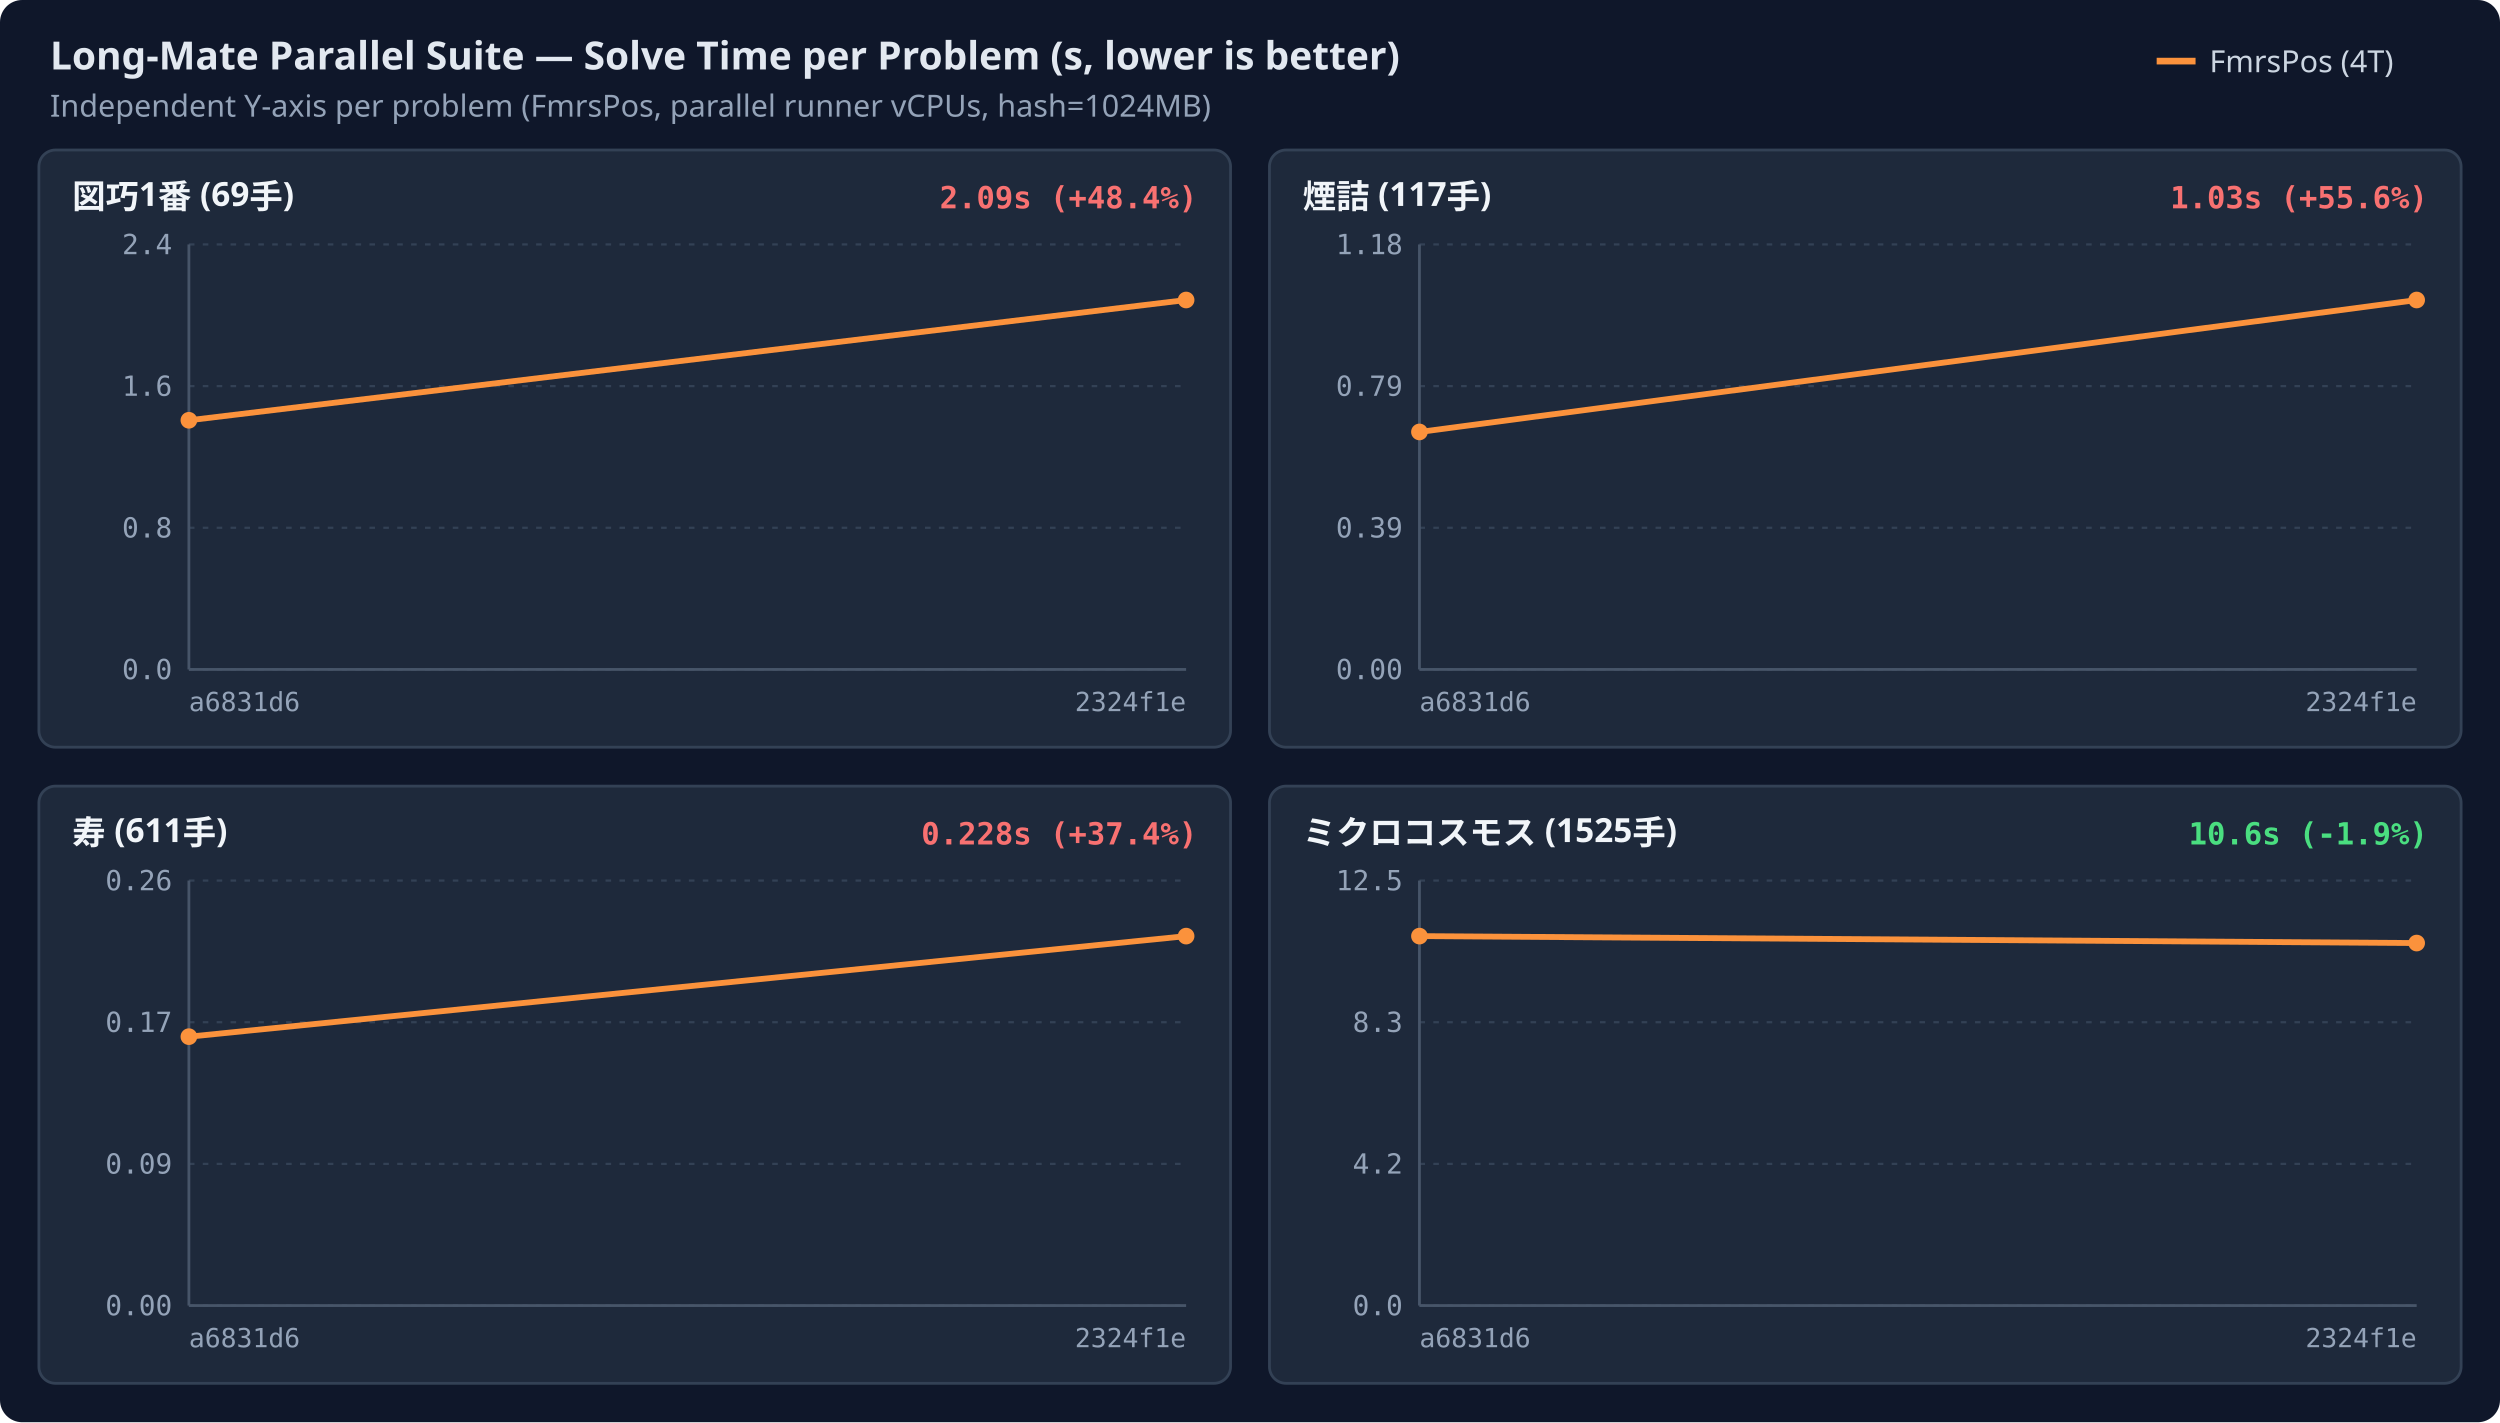
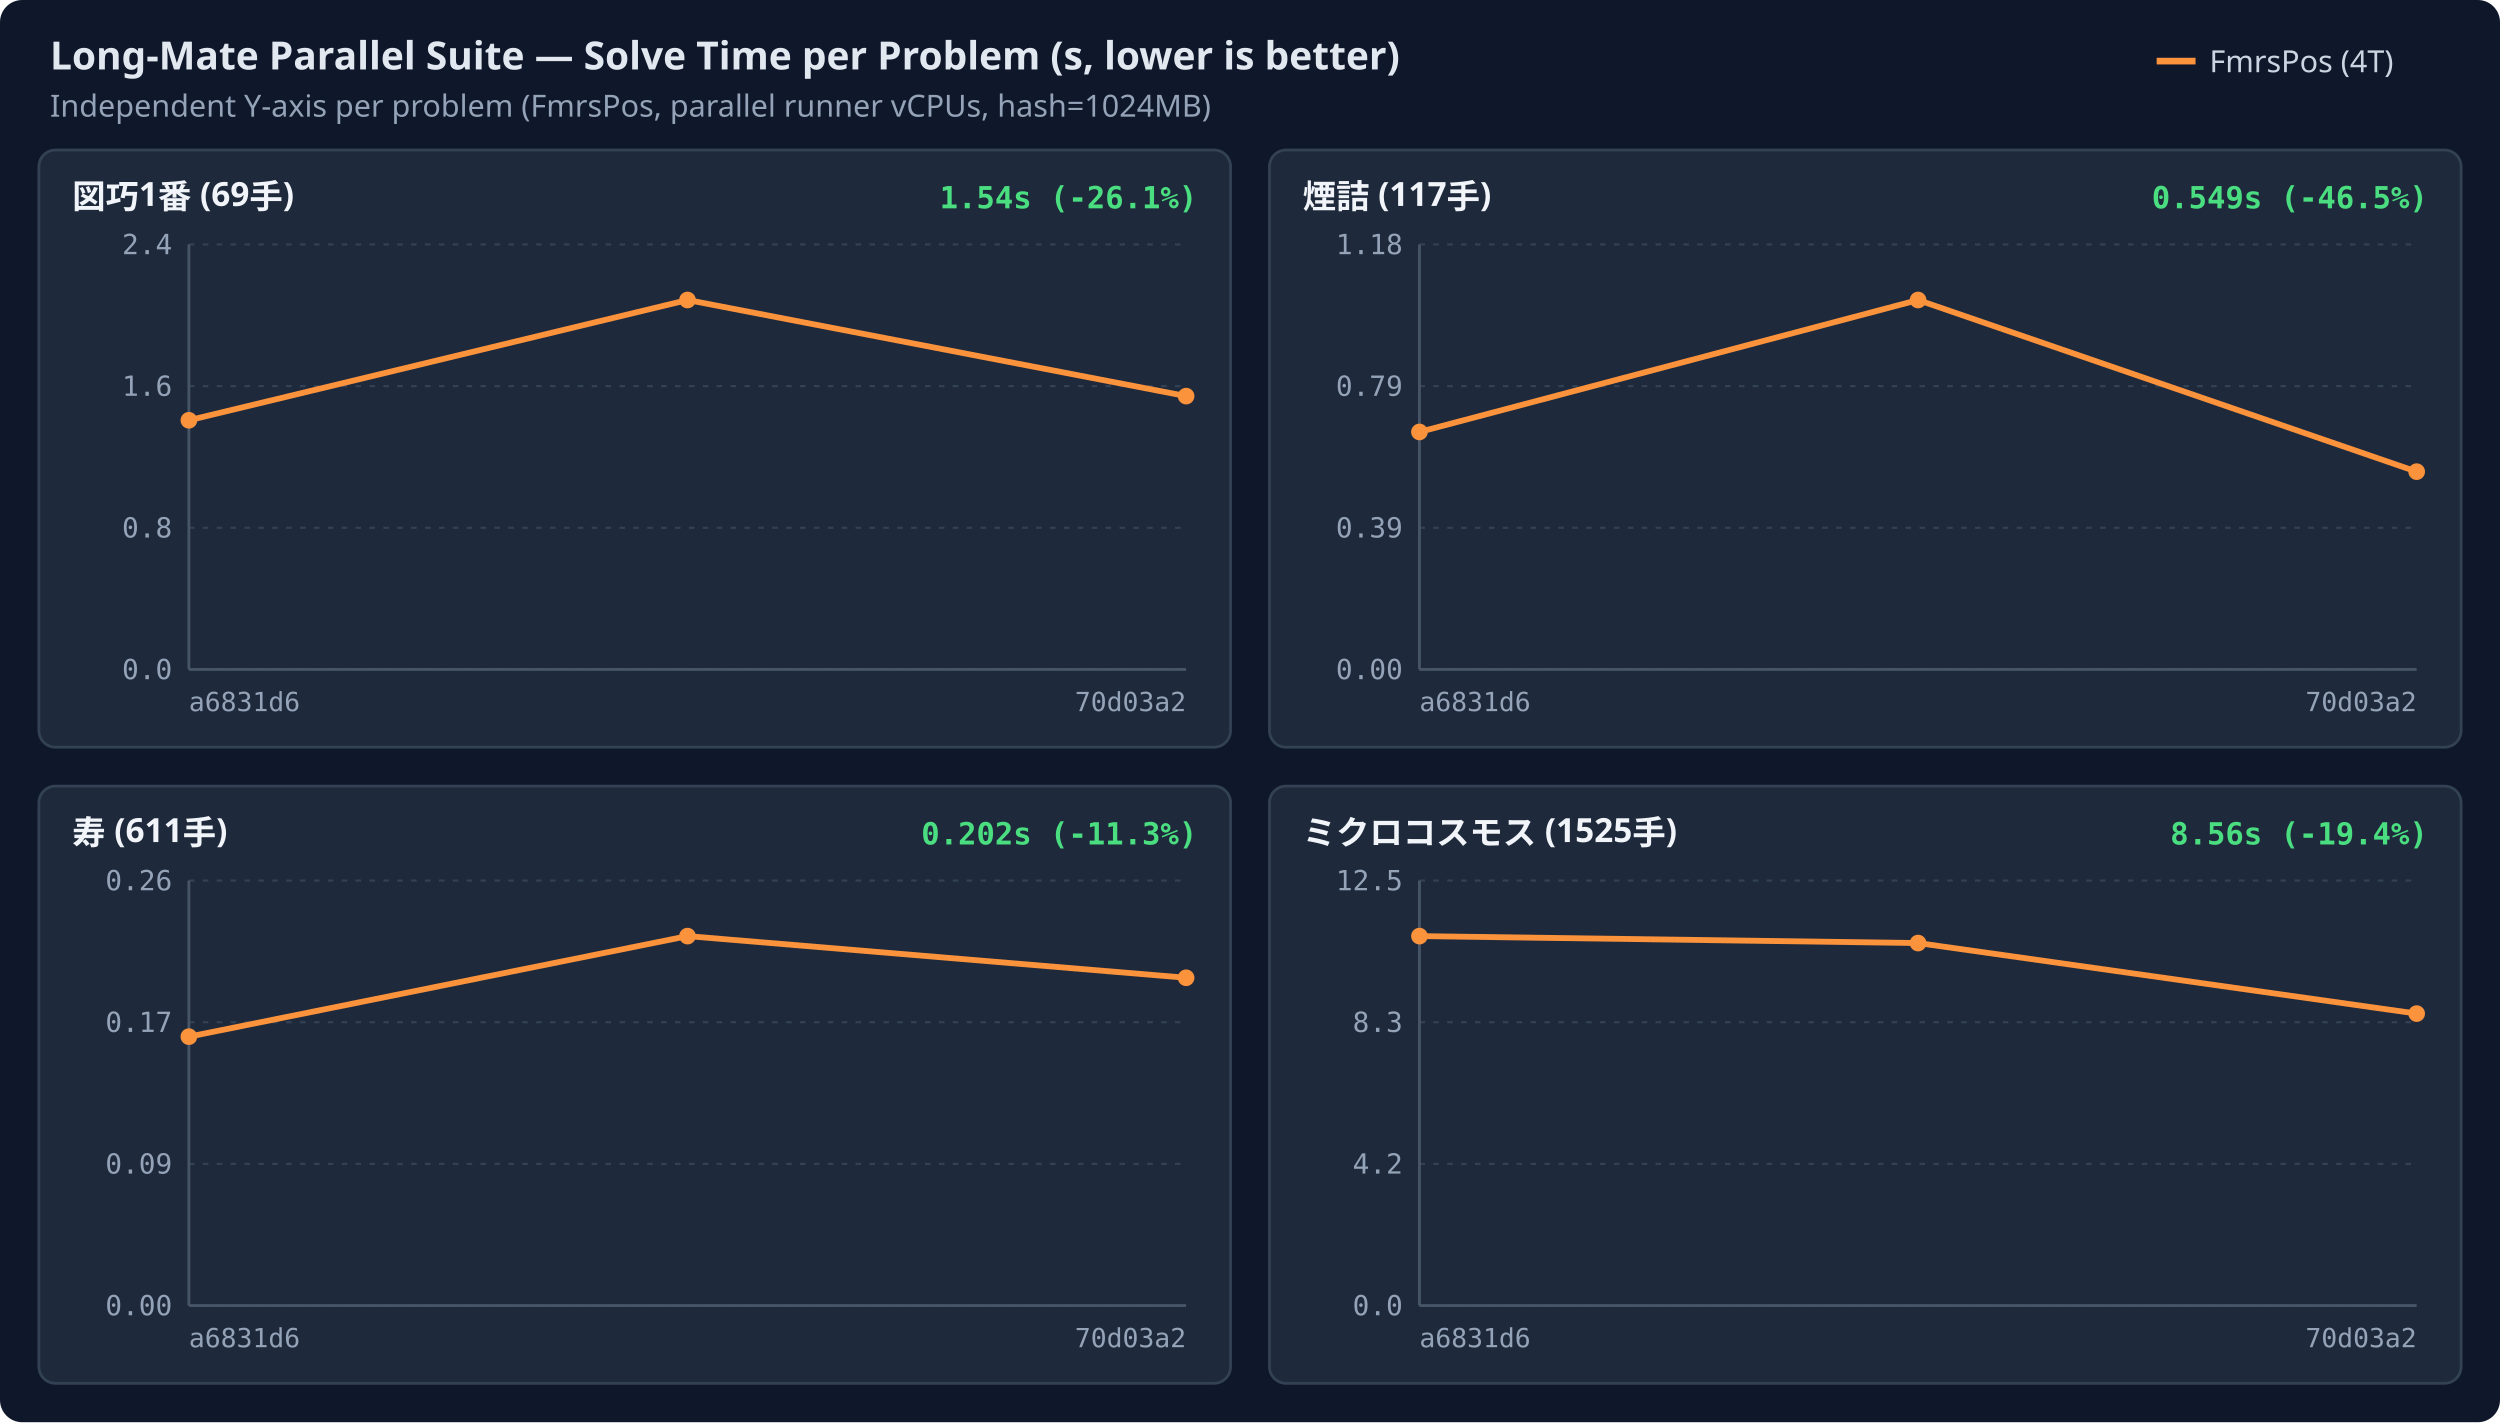
<svg xmlns="http://www.w3.org/2000/svg" width="900" height="512" viewBox="0 0 900 512">
  <rect width="100%" height="100%" rx="8" fill="#0f172a" />
  <text x="18" y="25" fill="#e2e8f0" font-family="sans-serif" font-size="14" font-weight="600">Long-Mate Parallel Suite — Solve Time per Problem (s, lower is better)</text>
  <text x="18" y="42" fill="#94a3b8" font-family="sans-serif" font-size="11">Independent Y-axis per problem (FmrsPos, parallel runner vCPUs, hash=1024MB)</text>
  <line x1="776.4" y1="22" x2="790.4" y2="22" stroke="#fb923c" stroke-width="2.4" />
  <text x="795.4" y="26" fill="#cbd5e1" font-family="sans-serif" font-size="11">FmrsPos (4T)</text>
  <rect x="14.0" y="54.0" width="429.0" height="215" rx="6" fill="#1e293b" stroke="#334155" stroke-width="1" />
  <text x="26.0" y="75.0" fill="#f1f5f9" font-family="sans-serif" font-size="12" font-weight="600">図巧1番 (69手)</text>
-   <text x="431.0" y="75.0" text-anchor="end" fill="#f87171" font-family="monospace" font-size="11" font-weight="600">2.09s (+48.4%)</text>
+   <text x="431.0" y="75.0" text-anchor="end" fill="#4ade80" font-family="monospace" font-size="11" font-weight="600">1.54s (-26.1%)</text>
  <line x1="68.0" y1="241.0" x2="427.0" y2="241.0" stroke="#334155" stroke-width="0.8" stroke-dasharray="2,3" />
  <text x="62.0" y="244.5" text-anchor="end" fill="#94a3b8" font-family="monospace" font-size="10">0.0</text>
  <line x1="68.0" y1="190.0" x2="427.0" y2="190.0" stroke="#334155" stroke-width="0.8" stroke-dasharray="2,3" />
  <text x="62.0" y="193.5" text-anchor="end" fill="#94a3b8" font-family="monospace" font-size="10">0.8</text>
  <line x1="68.0" y1="139.0" x2="427.0" y2="139.0" stroke="#334155" stroke-width="0.8" stroke-dasharray="2,3" />
  <text x="62.0" y="142.5" text-anchor="end" fill="#94a3b8" font-family="monospace" font-size="10">1.6</text>
  <line x1="68.0" y1="88.0" x2="427.0" y2="88.0" stroke="#334155" stroke-width="0.8" stroke-dasharray="2,3" />
  <text x="62.0" y="91.5" text-anchor="end" fill="#94a3b8" font-family="monospace" font-size="10">2.4</text>
  <line x1="68.0" y1="88.0" x2="68.0" y2="241.0" stroke="#475569" stroke-width="1" />
  <line x1="68.0" y1="241.0" x2="427.0" y2="241.0" stroke="#475569" stroke-width="1" />
  <text x="68.0" y="256.0" text-anchor="start" fill="#94a3b8" font-family="monospace" font-size="9.5">a6831d6</text>
-   <text x="427.0" y="256.0" text-anchor="end" fill="#94a3b8" font-family="monospace" font-size="9.5">2324f1e</text>
-   <path d="M68.0,151.3 L427.0,108.0" fill="none" stroke="#fb923c" stroke-width="2.1" />
+   <text x="427.0" y="256.0" text-anchor="end" fill="#94a3b8" font-family="monospace" font-size="9.5">70d03a2</text>
+   <path d="M68.0,151.3 L247.5,108.0 L427.0,142.6" fill="none" stroke="#fb923c" stroke-width="2.1" />
  <circle cx="68.0" cy="151.3" r="3.0" fill="#fb923c" />
-   <circle cx="427.0" cy="108.0" r="3.0" fill="#fb923c" />
+   <circle cx="247.5" cy="108.0" r="3.0" fill="#fb923c" />
+   <circle cx="427.0" cy="142.6" r="3.0" fill="#fb923c" />
  <rect x="457.0" y="54.0" width="429.0" height="215" rx="6" fill="#1e293b" stroke="#334155" stroke-width="1" />
  <text x="469.0" y="75.0" fill="#f1f5f9" font-family="sans-serif" font-size="12" font-weight="600">煙詰 (117手)</text>
-   <text x="874.0" y="75.0" text-anchor="end" fill="#f87171" font-family="monospace" font-size="11" font-weight="600">1.03s (+55.6%)</text>
+   <text x="874.0" y="75.0" text-anchor="end" fill="#4ade80" font-family="monospace" font-size="11" font-weight="600">0.549s (-46.5%)</text>
  <line x1="511.0" y1="241.0" x2="870.0" y2="241.0" stroke="#334155" stroke-width="0.8" stroke-dasharray="2,3" />
  <text x="505.0" y="244.5" text-anchor="end" fill="#94a3b8" font-family="monospace" font-size="10">0.00</text>
  <line x1="511.0" y1="190.0" x2="870.0" y2="190.0" stroke="#334155" stroke-width="0.8" stroke-dasharray="2,3" />
  <text x="505.0" y="193.5" text-anchor="end" fill="#94a3b8" font-family="monospace" font-size="10">0.39</text>
  <line x1="511.0" y1="139.0" x2="870.0" y2="139.0" stroke="#334155" stroke-width="0.8" stroke-dasharray="2,3" />
  <text x="505.0" y="142.5" text-anchor="end" fill="#94a3b8" font-family="monospace" font-size="10">0.79</text>
  <line x1="511.0" y1="88.0" x2="870.0" y2="88.0" stroke="#334155" stroke-width="0.8" stroke-dasharray="2,3" />
  <text x="505.0" y="91.5" text-anchor="end" fill="#94a3b8" font-family="monospace" font-size="10">1.18</text>
  <line x1="511.0" y1="88.0" x2="511.0" y2="241.0" stroke="#475569" stroke-width="1" />
  <line x1="511.0" y1="241.0" x2="870.0" y2="241.0" stroke="#475569" stroke-width="1" />
  <text x="511.0" y="256.0" text-anchor="start" fill="#94a3b8" font-family="monospace" font-size="9.5">a6831d6</text>
-   <text x="870.0" y="256.0" text-anchor="end" fill="#94a3b8" font-family="monospace" font-size="9.5">2324f1e</text>
-   <path d="M511.0,155.5 L870.0,108.0" fill="none" stroke="#fb923c" stroke-width="2.1" />
+   <text x="870.0" y="256.0" text-anchor="end" fill="#94a3b8" font-family="monospace" font-size="9.5">70d03a2</text>
+   <path d="M511.0,155.5 L690.5,108.0 L870.0,169.8" fill="none" stroke="#fb923c" stroke-width="2.1" />
  <circle cx="511.0" cy="155.5" r="3.0" fill="#fb923c" />
-   <circle cx="870.0" cy="108.0" r="3.0" fill="#fb923c" />
+   <circle cx="690.5" cy="108.0" r="3.0" fill="#fb923c" />
+   <circle cx="870.0" cy="169.8" r="3.0" fill="#fb923c" />
  <rect x="14.0" y="283.0" width="429.0" height="215" rx="6" fill="#1e293b" stroke="#334155" stroke-width="1" />
  <text x="26.0" y="304.0" fill="#f1f5f9" font-family="sans-serif" font-size="12" font-weight="600">寿 (611手)</text>
-   <text x="431.0" y="304.0" text-anchor="end" fill="#f87171" font-family="monospace" font-size="11" font-weight="600">0.228s (+37.4%)</text>
+   <text x="431.0" y="304.0" text-anchor="end" fill="#4ade80" font-family="monospace" font-size="11" font-weight="600">0.202s (-11.3%)</text>
  <line x1="68.0" y1="470.0" x2="427.0" y2="470.0" stroke="#334155" stroke-width="0.8" stroke-dasharray="2,3" />
  <text x="62.0" y="473.5" text-anchor="end" fill="#94a3b8" font-family="monospace" font-size="10">0.00</text>
  <line x1="68.0" y1="419.0" x2="427.0" y2="419.0" stroke="#334155" stroke-width="0.8" stroke-dasharray="2,3" />
  <text x="62.0" y="422.5" text-anchor="end" fill="#94a3b8" font-family="monospace" font-size="10">0.09</text>
  <line x1="68.0" y1="368.0" x2="427.0" y2="368.0" stroke="#334155" stroke-width="0.8" stroke-dasharray="2,3" />
  <text x="62.0" y="371.5" text-anchor="end" fill="#94a3b8" font-family="monospace" font-size="10">0.17</text>
  <line x1="68.0" y1="317.0" x2="427.0" y2="317.0" stroke="#334155" stroke-width="0.8" stroke-dasharray="2,3" />
  <text x="62.0" y="320.5" text-anchor="end" fill="#94a3b8" font-family="monospace" font-size="10">0.26</text>
  <line x1="68.0" y1="317.0" x2="68.0" y2="470.0" stroke="#475569" stroke-width="1" />
  <line x1="68.0" y1="470.0" x2="427.0" y2="470.0" stroke="#475569" stroke-width="1" />
  <text x="68.0" y="485.0" text-anchor="start" fill="#94a3b8" font-family="monospace" font-size="9.5">a6831d6</text>
-   <text x="427.0" y="485.0" text-anchor="end" fill="#94a3b8" font-family="monospace" font-size="9.5">2324f1e</text>
-   <path d="M68.0,373.2 L427.0,337.0" fill="none" stroke="#fb923c" stroke-width="2.1" />
+   <text x="427.0" y="485.0" text-anchor="end" fill="#94a3b8" font-family="monospace" font-size="9.5">70d03a2</text>
+   <path d="M68.0,373.2 L247.5,337.0 L427.0,352.0" fill="none" stroke="#fb923c" stroke-width="2.1" />
  <circle cx="68.0" cy="373.2" r="3.0" fill="#fb923c" />
-   <circle cx="427.0" cy="337.0" r="3.0" fill="#fb923c" />
+   <circle cx="247.5" cy="337.0" r="3.0" fill="#fb923c" />
+   <circle cx="427.0" cy="352.0" r="3.0" fill="#fb923c" />
  <rect x="457.0" y="283.0" width="429.0" height="215" rx="6" fill="#1e293b" stroke="#334155" stroke-width="1" />
  <text x="469.0" y="304.0" fill="#f1f5f9" font-family="sans-serif" font-size="12" font-weight="600">ミクロコスモス (1525手)</text>
-   <text x="874.0" y="304.0" text-anchor="end" fill="#4ade80" font-family="monospace" font-size="11" font-weight="600">10.6s (-1.9%)</text>
+   <text x="874.0" y="304.0" text-anchor="end" fill="#4ade80" font-family="monospace" font-size="11" font-weight="600">8.56s (-19.4%)</text>
  <line x1="511.0" y1="470.0" x2="870.0" y2="470.0" stroke="#334155" stroke-width="0.8" stroke-dasharray="2,3" />
  <text x="505.0" y="473.5" text-anchor="end" fill="#94a3b8" font-family="monospace" font-size="10">0.0</text>
  <line x1="511.0" y1="419.0" x2="870.0" y2="419.0" stroke="#334155" stroke-width="0.8" stroke-dasharray="2,3" />
  <text x="505.0" y="422.5" text-anchor="end" fill="#94a3b8" font-family="monospace" font-size="10">4.2</text>
  <line x1="511.0" y1="368.0" x2="870.0" y2="368.0" stroke="#334155" stroke-width="0.8" stroke-dasharray="2,3" />
  <text x="505.0" y="371.5" text-anchor="end" fill="#94a3b8" font-family="monospace" font-size="10">8.3</text>
  <line x1="511.0" y1="317.0" x2="870.0" y2="317.0" stroke="#334155" stroke-width="0.8" stroke-dasharray="2,3" />
  <text x="505.0" y="320.5" text-anchor="end" fill="#94a3b8" font-family="monospace" font-size="10">12.5</text>
  <line x1="511.0" y1="317.0" x2="511.0" y2="470.0" stroke="#475569" stroke-width="1" />
  <line x1="511.0" y1="470.0" x2="870.0" y2="470.0" stroke="#475569" stroke-width="1" />
  <text x="511.0" y="485.0" text-anchor="start" fill="#94a3b8" font-family="monospace" font-size="9.5">a6831d6</text>
-   <text x="870.0" y="485.0" text-anchor="end" fill="#94a3b8" font-family="monospace" font-size="9.5">2324f1e</text>
-   <path d="M511.0,337.0 L870.0,339.5" fill="none" stroke="#fb923c" stroke-width="2.1" />
+   <text x="870.0" y="485.0" text-anchor="end" fill="#94a3b8" font-family="monospace" font-size="9.5">70d03a2</text>
+   <path d="M511.0,337.0 L690.5,339.5 L870.0,364.9" fill="none" stroke="#fb923c" stroke-width="2.1" />
  <circle cx="511.0" cy="337.0" r="3.0" fill="#fb923c" />
-   <circle cx="870.0" cy="339.5" r="3.0" fill="#fb923c" />
+   <circle cx="690.5" cy="339.5" r="3.0" fill="#fb923c" />
+   <circle cx="870.0" cy="364.9" r="3.0" fill="#fb923c" />
</svg>
